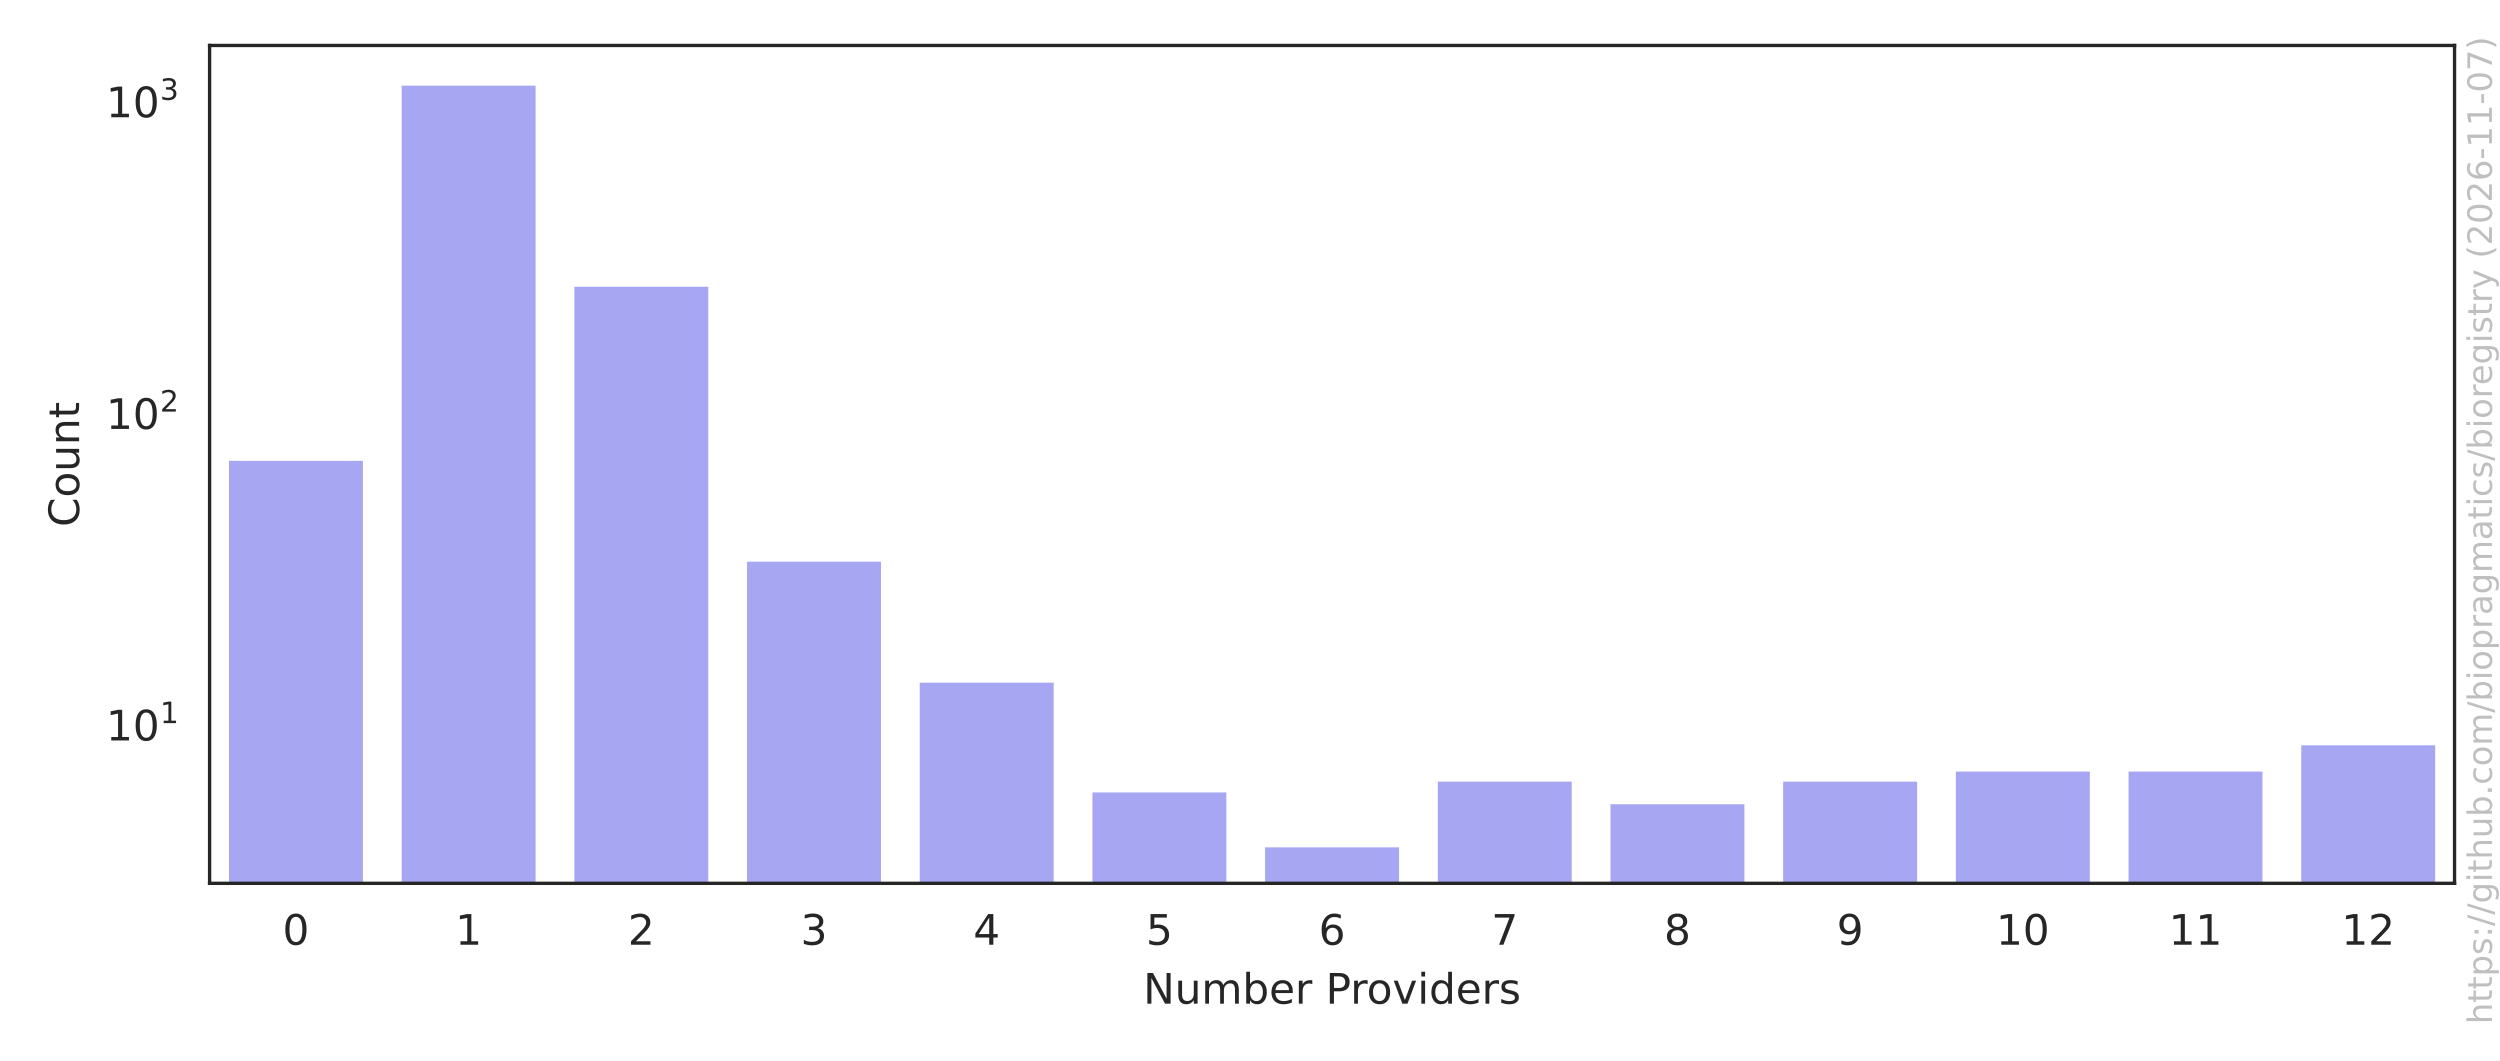
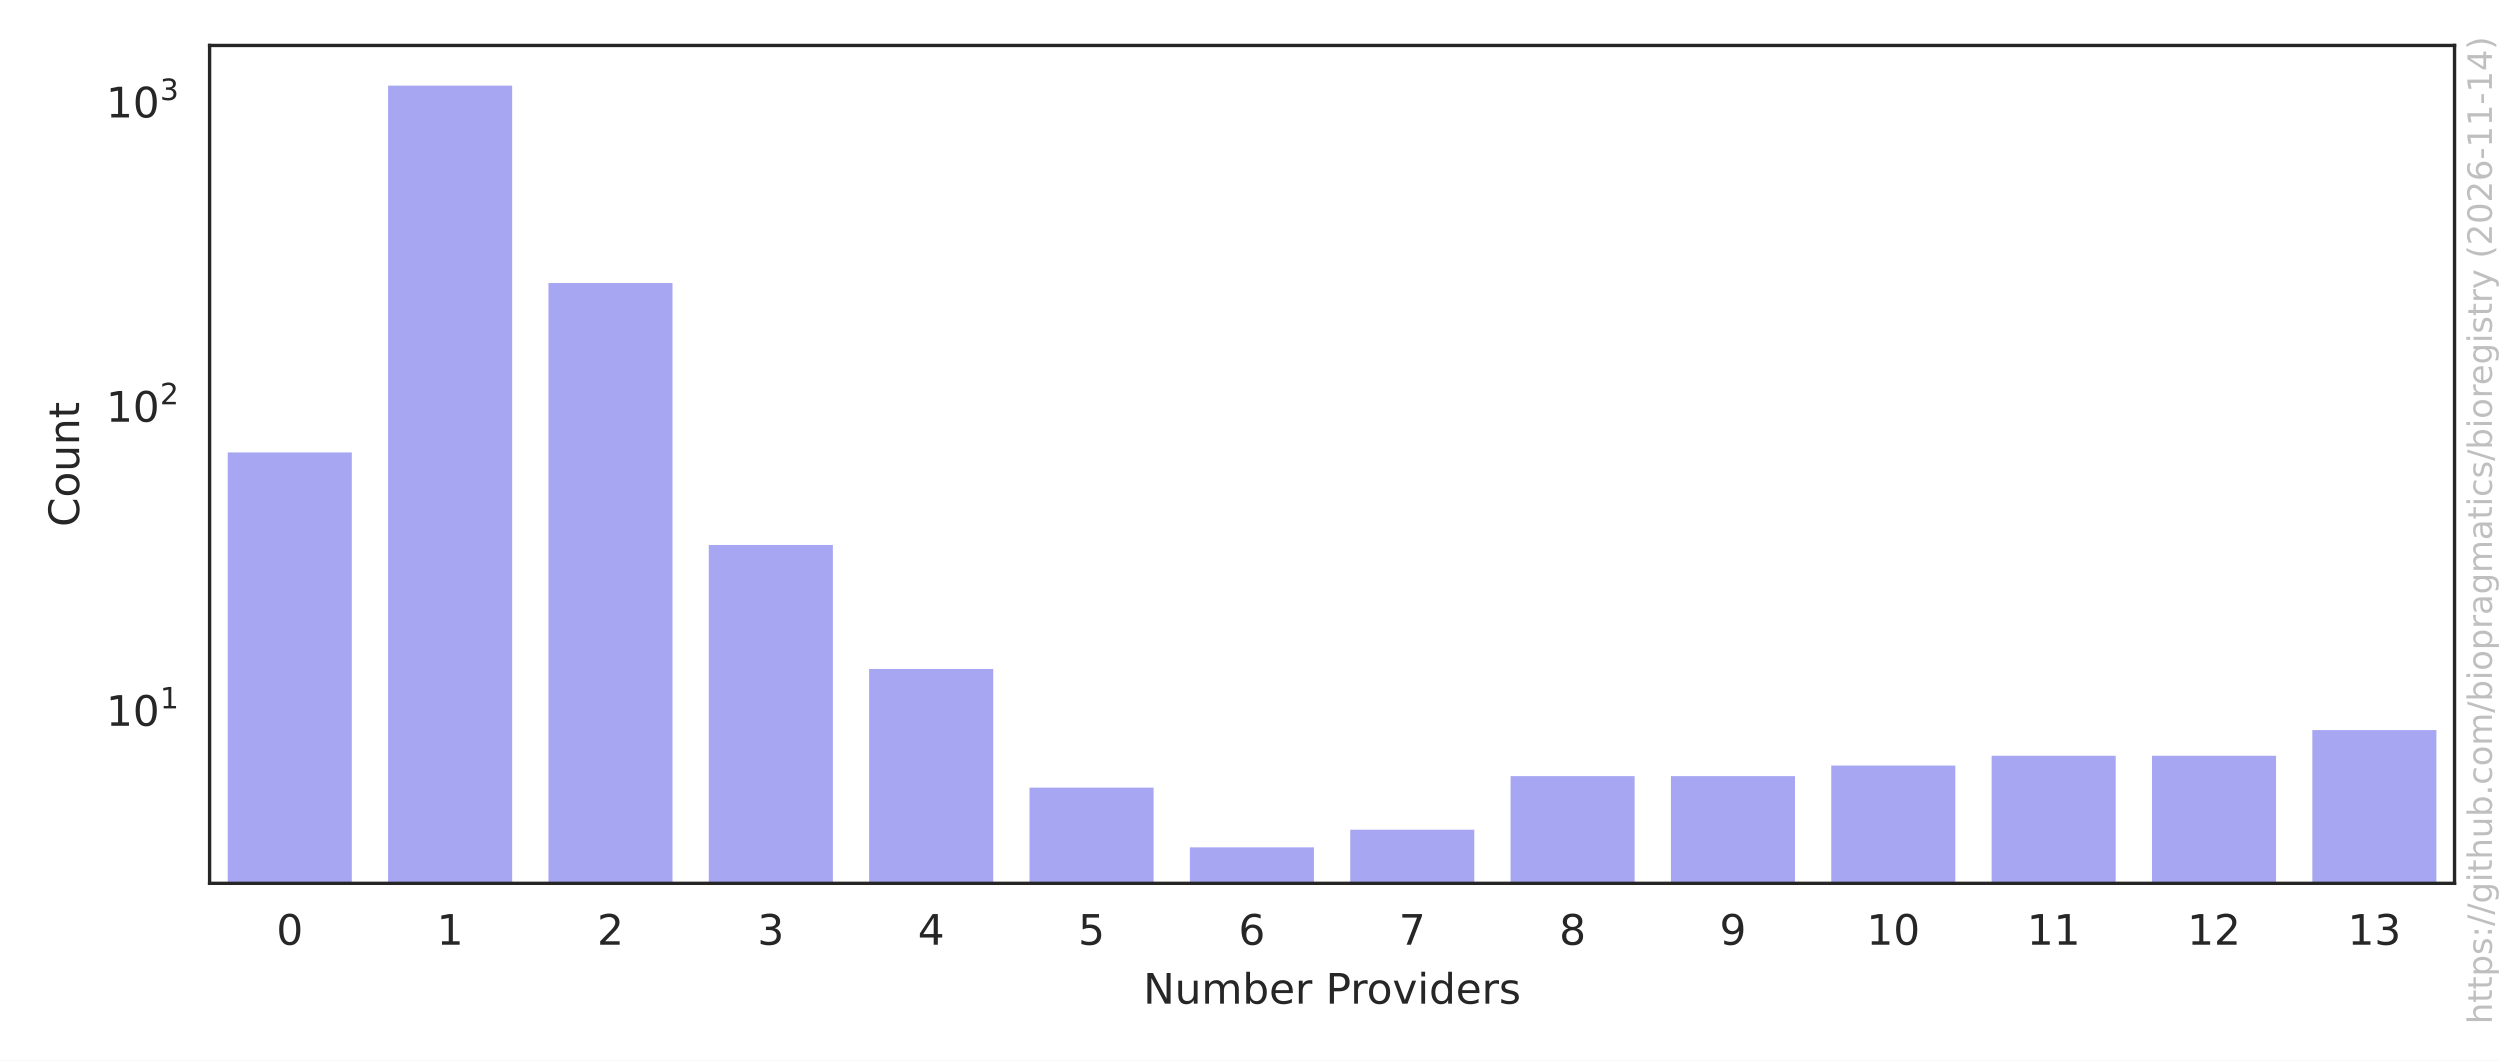
<svg xmlns="http://www.w3.org/2000/svg" xmlns:xlink="http://www.w3.org/1999/xlink" width="594pt" height="252pt" viewBox="0 0 594 252" version="1.1">
  <defs>
    <style type="text/css">*{stroke-linejoin: round; stroke-linecap: butt}</style>
  </defs>
  <g id="figure_1">
    <g id="patch_1">
      <path d="M 0 252  L 594 252  L 594 0  L 0 0  z " style="fill: #ffffff" />
    </g>
    <g id="axes_1">
      <g id="patch_2">
        <path d="M 49.8 209.878  L 583.2 209.878  L 583.2 10.8  L 49.8 10.8  z " style="fill: #ffffff" />
      </g>
      <g id="matplotlib.axis_1">
        <g id="xtick_1">
          <g id="text_1">
-             <g style="fill: #262626" transform="translate(67.13414 224.4753) scale(0.1 -0.1)">
+             <g style="fill: #262626" transform="translate(65.66875 224.4753) scale(0.1 -0.1)">
              <defs>
                <path id="DejaVuSans-13" d="M 2034 4250  Q 1547 4250 1301 3770  Q 1056 3291 1056 2328  Q 1056 1369 1301 889  Q 1547 409 2034 409  Q 2525 409 2770 889  Q 3016 1369 3016 2328  Q 3016 3291 2770 3770  Q 2525 4250 2034 4250  z M 2034 4750  Q 2819 4750 3233 4129  Q 3647 3509 3647 2328  Q 3647 1150 3233 529  Q 2819 -91 2034 -91  Q 1250 -91 836 529  Q 422 1150 422 2328  Q 422 3509 836 4129  Q 1250 4750 2034 4750  z " transform="scale(0.015625)" />
              </defs>
              <use xlink:href="#DejaVuSans-13" />
            </g>
          </g>
        </g>
        <g id="xtick_2">
          <g id="text_2">
-             <g style="fill: #262626" transform="translate(108.1649 224.4753) scale(0.1 -0.1)">
+             <g style="fill: #262626" transform="translate(103.7687 224.4753) scale(0.1 -0.1)">
              <defs>
                <path id="DejaVuSans-14" d="M 794 531  L 1825 531  L 1825 4091  L 703 3866  L 703 4441  L 1819 4666  L 2450 4666  L 2450 531  L 3481 531  L 3481 0  L 794 0  L 794 531  z " transform="scale(0.015625)" />
              </defs>
              <use xlink:href="#DejaVuSans-14" />
            </g>
          </g>
        </g>
        <g id="xtick_3">
          <g id="text_3">
-             <g style="fill: #262626" transform="translate(149.1957 224.4753) scale(0.1 -0.1)">
+             <g style="fill: #262626" transform="translate(141.8688 224.4753) scale(0.1 -0.1)">
              <defs>
                <path id="DejaVuSans-15" d="M 1228 531  L 3431 531  L 3431 0  L 469 0  L 469 531  Q 828 903 1448 1529  Q 2069 2156 2228 2338  Q 2531 2678 2651 2914  Q 2772 3150 2772 3378  Q 2772 3750 2511 3984  Q 2250 4219 1831 4219  Q 1534 4219 1204 4116  Q 875 4013 500 3803  L 500 4441  Q 881 4594 1212 4672  Q 1544 4750 1819 4750  Q 2544 4750 2975 4387  Q 3406 4025 3406 3419  Q 3406 3131 3298 2873  Q 3191 2616 2906 2266  Q 2828 2175 2409 1742  Q 1991 1309 1228 531  z " transform="scale(0.015625)" />
              </defs>
              <use xlink:href="#DejaVuSans-15" />
            </g>
          </g>
        </g>
        <g id="xtick_4">
          <g id="text_4">
-             <g style="fill: #262626" transform="translate(190.2264 224.4753) scale(0.1 -0.1)">
+             <g style="fill: #262626" transform="translate(179.9688 224.4753) scale(0.1 -0.1)">
              <defs>
                <path id="DejaVuSans-16" d="M 2597 2516  Q 3050 2419 3304 2112  Q 3559 1806 3559 1356  Q 3559 666 3084 287  Q 2609 -91 1734 -91  Q 1441 -91 1130 -33  Q 819 25 488 141  L 488 750  Q 750 597 1062 519  Q 1375 441 1716 441  Q 2309 441 2620 675  Q 2931 909 2931 1356  Q 2931 1769 2642 2001  Q 2353 2234 1838 2234  L 1294 2234  L 1294 2753  L 1863 2753  Q 2328 2753 2575 2939  Q 2822 3125 2822 3475  Q 2822 3834 2567 4026  Q 2313 4219 1838 4219  Q 1578 4219 1281 4162  Q 984 4106 628 3988  L 628 4550  Q 988 4650 1302 4700  Q 1616 4750 1894 4750  Q 2613 4750 3031 4423  Q 3450 4097 3450 3541  Q 3450 3153 3228 2886  Q 3006 2619 2597 2516  z " transform="scale(0.015625)" />
              </defs>
              <use xlink:href="#DejaVuSans-16" />
            </g>
          </g>
        </g>
        <g id="xtick_5">
          <g id="text_5">
-             <g style="fill: #262626" transform="translate(231.2572 224.4753) scale(0.1 -0.1)">
+             <g style="fill: #262626" transform="translate(218.0687 224.4753) scale(0.1 -0.1)">
              <defs>
                <path id="DejaVuSans-17" d="M 2419 4116  L 825 1625  L 2419 1625  L 2419 4116  z M 2253 4666  L 3047 4666  L 3047 1625  L 3713 1625  L 3713 1100  L 3047 1100  L 3047 0  L 2419 0  L 2419 1100  L 313 1100  L 313 1709  L 2253 4666  z " transform="scale(0.015625)" />
              </defs>
              <use xlink:href="#DejaVuSans-17" />
            </g>
          </g>
        </g>
        <g id="xtick_6">
          <g id="text_6">
-             <g style="fill: #262626" transform="translate(272.288 224.4753) scale(0.1 -0.1)">
+             <g style="fill: #262626" transform="translate(256.1687 224.4753) scale(0.1 -0.1)">
              <defs>
                <path id="DejaVuSans-18" d="M 691 4666  L 3169 4666  L 3169 4134  L 1269 4134  L 1269 2991  Q 1406 3038 1543 3061  Q 1681 3084 1819 3084  Q 2600 3084 3056 2656  Q 3513 2228 3513 1497  Q 3513 744 3044 326  Q 2575 -91 1722 -91  Q 1428 -91 1123 -41  Q 819 9 494 109  L 494 744  Q 775 591 1075 516  Q 1375 441 1709 441  Q 2250 441 2565 725  Q 2881 1009 2881 1497  Q 2881 1984 2565 2268  Q 2250 2553 1709 2553  Q 1456 2553 1204 2497  Q 953 2441 691 2322  L 691 4666  z " transform="scale(0.015625)" />
              </defs>
              <use xlink:href="#DejaVuSans-18" />
            </g>
          </g>
        </g>
        <g id="xtick_7">
          <g id="text_7">
-             <g style="fill: #262626" transform="translate(313.3188 224.4753) scale(0.1 -0.1)">
+             <g style="fill: #262626" transform="translate(294.2688 224.4753) scale(0.1 -0.1)">
              <defs>
                <path id="DejaVuSans-19" d="M 2113 2584  Q 1688 2584 1439 2293  Q 1191 2003 1191 1497  Q 1191 994 1439 701  Q 1688 409 2113 409  Q 2538 409 2786 701  Q 3034 994 3034 1497  Q 3034 2003 2786 2293  Q 2538 2584 2113 2584  z M 3366 4563  L 3366 3988  Q 3128 4100 2886 4159  Q 2644 4219 2406 4219  Q 1781 4219 1451 3797  Q 1122 3375 1075 2522  Q 1259 2794 1537 2939  Q 1816 3084 2150 3084  Q 2853 3084 3261 2657  Q 3669 2231 3669 1497  Q 3669 778 3244 343  Q 2819 -91 2113 -91  Q 1303 -91 875 529  Q 447 1150 447 2328  Q 447 3434 972 4092  Q 1497 4750 2381 4750  Q 2619 4750 2861 4703  Q 3103 4656 3366 4563  z " transform="scale(0.015625)" />
              </defs>
              <use xlink:href="#DejaVuSans-19" />
            </g>
          </g>
        </g>
        <g id="xtick_8">
          <g id="text_8">
-             <g style="fill: #262626" transform="translate(354.3495 224.4753) scale(0.1 -0.1)">
+             <g style="fill: #262626" transform="translate(332.3687 224.4753) scale(0.1 -0.1)">
              <defs>
                <path id="DejaVuSans-1a" d="M 525 4666  L 3525 4666  L 3525 4397  L 1831 0  L 1172 0  L 2766 4134  L 525 4134  L 525 4666  z " transform="scale(0.015625)" />
              </defs>
              <use xlink:href="#DejaVuSans-1a" />
            </g>
          </g>
        </g>
        <g id="xtick_9">
          <g id="text_9">
-             <g style="fill: #262626" transform="translate(395.3803 224.4753) scale(0.1 -0.1)">
+             <g style="fill: #262626" transform="translate(370.4688 224.4753) scale(0.1 -0.1)">
              <defs>
                <path id="DejaVuSans-1b" d="M 2034 2216  Q 1584 2216 1326 1975  Q 1069 1734 1069 1313  Q 1069 891 1326 650  Q 1584 409 2034 409  Q 2484 409 2743 651  Q 3003 894 3003 1313  Q 3003 1734 2745 1975  Q 2488 2216 2034 2216  z M 1403 2484  Q 997 2584 770 2862  Q 544 3141 544 3541  Q 544 4100 942 4425  Q 1341 4750 2034 4750  Q 2731 4750 3128 4425  Q 3525 4100 3525 3541  Q 3525 3141 3298 2862  Q 3072 2584 2669 2484  Q 3125 2378 3379 2068  Q 3634 1759 3634 1313  Q 3634 634 3220 271  Q 2806 -91 2034 -91  Q 1263 -91 848 271  Q 434 634 434 1313  Q 434 1759 690 2068  Q 947 2378 1403 2484  z M 1172 3481  Q 1172 3119 1398 2916  Q 1625 2713 2034 2713  Q 2441 2713 2670 2916  Q 2900 3119 2900 3481  Q 2900 3844 2670 4047  Q 2441 4250 2034 4250  Q 1625 4250 1398 4047  Q 1172 3844 1172 3481  z " transform="scale(0.015625)" />
              </defs>
              <use xlink:href="#DejaVuSans-1b" />
            </g>
          </g>
        </g>
        <g id="xtick_10">
          <g id="text_10">
-             <g style="fill: #262626" transform="translate(436.4111 224.4753) scale(0.1 -0.1)">
+             <g style="fill: #262626" transform="translate(408.5688 224.4753) scale(0.1 -0.1)">
              <defs>
                <path id="DejaVuSans-1c" d="M 703 97  L 703 672  Q 941 559 1184 500  Q 1428 441 1663 441  Q 2288 441 2617 861  Q 2947 1281 2994 2138  Q 2813 1869 2534 1725  Q 2256 1581 1919 1581  Q 1219 1581 811 2004  Q 403 2428 403 3163  Q 403 3881 828 4315  Q 1253 4750 1959 4750  Q 2769 4750 3195 4129  Q 3622 3509 3622 2328  Q 3622 1225 3098 567  Q 2575 -91 1691 -91  Q 1453 -91 1209 -44  Q 966 3 703 97  z M 1959 2075  Q 2384 2075 2632 2365  Q 2881 2656 2881 3163  Q 2881 3666 2632 3958  Q 2384 4250 1959 4250  Q 1534 4250 1286 3958  Q 1038 3666 1038 3163  Q 1038 2656 1286 2365  Q 1534 2075 1959 2075  z " transform="scale(0.015625)" />
              </defs>
              <use xlink:href="#DejaVuSans-1c" />
            </g>
          </g>
        </g>
        <g id="xtick_11">
          <g id="text_11">
-             <g style="fill: #262626" transform="translate(474.2606 224.4753) scale(0.1 -0.1)">
+             <g style="fill: #262626" transform="translate(443.4875 224.4753) scale(0.1 -0.1)">
              <use xlink:href="#DejaVuSans-14" />
              <use xlink:href="#DejaVuSans-13" transform="translate(63.625 0)" />
            </g>
          </g>
        </g>
        <g id="xtick_12">
          <g id="text_12">
-             <g style="fill: #262626" transform="translate(515.2913 224.4753) scale(0.1 -0.1)">
+             <g style="fill: #262626" transform="translate(481.5875 224.4753) scale(0.1 -0.1)">
              <use xlink:href="#DejaVuSans-14" />
              <use xlink:href="#DejaVuSans-14" transform="translate(63.625 0)" />
            </g>
          </g>
        </g>
        <g id="xtick_13">
          <g id="text_13">
-             <g style="fill: #262626" transform="translate(556.3221 224.4753) scale(0.1 -0.1)">
+             <g style="fill: #262626" transform="translate(519.6875 224.4753) scale(0.1 -0.1)">
              <use xlink:href="#DejaVuSans-14" />
              <use xlink:href="#DejaVuSans-15" transform="translate(63.625 0)" />
            </g>
          </g>
        </g>
-         <g id="text_14">
+         <g id="xtick_14">
+           <g id="text_14">
+             <g style="fill: #262626" transform="translate(557.7875 224.4753) scale(0.1 -0.1)">
+               <use xlink:href="#DejaVuSans-14" />
+               <use xlink:href="#DejaVuSans-16" transform="translate(63.625 0)" />
+             </g>
+           </g>
+         </g>
+         <g id="text_15">
          <g style="fill: #262626" transform="translate(271.6336 238.4761) scale(0.1 -0.1)">
            <defs>
              <path id="DejaVuSans-31" d="M 628 4666  L 1478 4666  L 3547 763  L 3547 4666  L 4159 4666  L 4159 0  L 3309 0  L 1241 3903  L 1241 0  L 628 0  L 628 4666  z " transform="scale(0.015625)" />
              <path id="DejaVuSans-58" d="M 544 1381  L 544 3500  L 1119 3500  L 1119 1403  Q 1119 906 1312 657  Q 1506 409 1894 409  Q 2359 409 2629 706  Q 2900 1003 2900 1516  L 2900 3500  L 3475 3500  L 3475 0  L 2900 0  L 2900 538  Q 2691 219 2414 64  Q 2138 -91 1772 -91  Q 1169 -91 856 284  Q 544 659 544 1381  z M 1991 3584  L 1991 3584  z " transform="scale(0.015625)" />
              <path id="DejaVuSans-50" d="M 3328 2828  Q 3544 3216 3844 3400  Q 4144 3584 4550 3584  Q 5097 3584 5394 3201  Q 5691 2819 5691 2113  L 5691 0  L 5113 0  L 5113 2094  Q 5113 2597 4934 2840  Q 4756 3084 4391 3084  Q 3944 3084 3684 2787  Q 3425 2491 3425 1978  L 3425 0  L 2847 0  L 2847 2094  Q 2847 2600 2669 2842  Q 2491 3084 2119 3084  Q 1678 3084 1418 2786  Q 1159 2488 1159 1978  L 1159 0  L 581 0  L 581 3500  L 1159 3500  L 1159 2956  Q 1356 3278 1631 3431  Q 1906 3584 2284 3584  Q 2666 3584 2933 3390  Q 3200 3197 3328 2828  z " transform="scale(0.015625)" />
              <path id="DejaVuSans-45" d="M 3116 1747  Q 3116 2381 2855 2742  Q 2594 3103 2138 3103  Q 1681 3103 1420 2742  Q 1159 2381 1159 1747  Q 1159 1113 1420 752  Q 1681 391 2138 391  Q 2594 391 2855 752  Q 3116 1113 3116 1747  z M 1159 2969  Q 1341 3281 1617 3432  Q 1894 3584 2278 3584  Q 2916 3584 3314 3078  Q 3713 2572 3713 1747  Q 3713 922 3314 415  Q 2916 -91 2278 -91  Q 1894 -91 1617 61  Q 1341 213 1159 525  L 1159 0  L 581 0  L 581 4863  L 1159 4863  L 1159 2969  z " transform="scale(0.015625)" />
              <path id="DejaVuSans-48" d="M 3597 1894  L 3597 1613  L 953 1613  Q 991 1019 1311 708  Q 1631 397 2203 397  Q 2534 397 2845 478  Q 3156 559 3463 722  L 3463 178  Q 3153 47 2828 -22  Q 2503 -91 2169 -91  Q 1331 -91 842 396  Q 353 884 353 1716  Q 353 2575 817 3079  Q 1281 3584 2069 3584  Q 2775 3584 3186 3129  Q 3597 2675 3597 1894  z M 3022 2063  Q 3016 2534 2758 2815  Q 2500 3097 2075 3097  Q 1594 3097 1305 2825  Q 1016 2553 972 2059  L 3022 2063  z " transform="scale(0.015625)" />
              <path id="DejaVuSans-55" d="M 2631 2963  Q 2534 3019 2420 3045  Q 2306 3072 2169 3072  Q 1681 3072 1420 2755  Q 1159 2438 1159 1844  L 1159 0  L 581 0  L 581 3500  L 1159 3500  L 1159 2956  Q 1341 3275 1631 3429  Q 1922 3584 2338 3584  Q 2397 3584 2469 3576  Q 2541 3569 2628 3553  L 2631 2963  z " transform="scale(0.015625)" />
              <path id="DejaVuSans-3" transform="scale(0.015625)" />
              <path id="DejaVuSans-33" d="M 1259 4147  L 1259 2394  L 2053 2394  Q 2494 2394 2734 2622  Q 2975 2850 2975 3272  Q 2975 3691 2734 3919  Q 2494 4147 2053 4147  L 1259 4147  z M 628 4666  L 2053 4666  Q 2838 4666 3239 4311  Q 3641 3956 3641 3272  Q 3641 2581 3239 2228  Q 2838 1875 2053 1875  L 1259 1875  L 1259 0  L 628 0  L 628 4666  z " transform="scale(0.015625)" />
              <path id="DejaVuSans-52" d="M 1959 3097  Q 1497 3097 1228 2736  Q 959 2375 959 1747  Q 959 1119 1226 758  Q 1494 397 1959 397  Q 2419 397 2687 759  Q 2956 1122 2956 1747  Q 2956 2369 2687 2733  Q 2419 3097 1959 3097  z M 1959 3584  Q 2709 3584 3137 3096  Q 3566 2609 3566 1747  Q 3566 888 3137 398  Q 2709 -91 1959 -91  Q 1206 -91 779 398  Q 353 888 353 1747  Q 353 2609 779 3096  Q 1206 3584 1959 3584  z " transform="scale(0.015625)" />
              <path id="DejaVuSans-59" d="M 191 3500  L 800 3500  L 1894 563  L 2988 3500  L 3597 3500  L 2284 0  L 1503 0  L 191 3500  z " transform="scale(0.015625)" />
              <path id="DejaVuSans-4c" d="M 603 3500  L 1178 3500  L 1178 0  L 603 0  L 603 3500  z M 603 4863  L 1178 4863  L 1178 4134  L 603 4134  L 603 4863  z " transform="scale(0.015625)" />
              <path id="DejaVuSans-47" d="M 2906 2969  L 2906 4863  L 3481 4863  L 3481 0  L 2906 0  L 2906 525  Q 2725 213 2448 61  Q 2172 -91 1784 -91  Q 1150 -91 751 415  Q 353 922 353 1747  Q 353 2572 751 3078  Q 1150 3584 1784 3584  Q 2172 3584 2448 3432  Q 2725 3281 2906 2969  z M 947 1747  Q 947 1113 1208 752  Q 1469 391 1925 391  Q 2381 391 2643 752  Q 2906 1113 2906 1747  Q 2906 2381 2643 2742  Q 2381 3103 1925 3103  Q 1469 3103 1208 2742  Q 947 2381 947 1747  z " transform="scale(0.015625)" />
              <path id="DejaVuSans-56" d="M 2834 3397  L 2834 2853  Q 2591 2978 2328 3040  Q 2066 3103 1784 3103  Q 1356 3103 1142 2972  Q 928 2841 928 2578  Q 928 2378 1081 2264  Q 1234 2150 1697 2047  L 1894 2003  Q 2506 1872 2764 1633  Q 3022 1394 3022 966  Q 3022 478 2636 193  Q 2250 -91 1575 -91  Q 1294 -91 989 -36  Q 684 19 347 128  L 347 722  Q 666 556 975 473  Q 1284 391 1588 391  Q 1994 391 2212 530  Q 2431 669 2431 922  Q 2431 1156 2273 1281  Q 2116 1406 1581 1522  L 1381 1569  Q 847 1681 609 1914  Q 372 2147 372 2553  Q 372 3047 722 3315  Q 1072 3584 1716 3584  Q 2034 3584 2315 3537  Q 2597 3491 2834 3397  z " transform="scale(0.015625)" />
            </defs>
            <use xlink:href="#DejaVuSans-31" />
            <use xlink:href="#DejaVuSans-58" transform="translate(74.8125 0)" />
            <use xlink:href="#DejaVuSans-50" transform="translate(138.1875 0)" />
            <use xlink:href="#DejaVuSans-45" transform="translate(235.5938 0)" />
            <use xlink:href="#DejaVuSans-48" transform="translate(299.0781 0)" />
            <use xlink:href="#DejaVuSans-55" transform="translate(360.6094 0)" />
            <use xlink:href="#DejaVuSans-3" transform="translate(401.7188 0)" />
            <use xlink:href="#DejaVuSans-33" transform="translate(433.5 0)" />
            <use xlink:href="#DejaVuSans-55" transform="translate(492.0469 0)" />
            <use xlink:href="#DejaVuSans-52" transform="translate(530.9531 0)" />
            <use xlink:href="#DejaVuSans-59" transform="translate(592.1406 0)" />
            <use xlink:href="#DejaVuSans-4c" transform="translate(651.3281 0)" />
            <use xlink:href="#DejaVuSans-47" transform="translate(679.1094 0)" />
            <use xlink:href="#DejaVuSans-48" transform="translate(742.5938 0)" />
            <use xlink:href="#DejaVuSans-55" transform="translate(804.125 0)" />
            <use xlink:href="#DejaVuSans-56" transform="translate(845.2344 0)" />
          </g>
        </g>
      </g>
      <g id="matplotlib.axis_2">
        <g id="ytick_1">
-           <g id="text_15">
-             <g style="fill: #262626" transform="translate(25.2 176.0068) scale(0.1 -0.1)">
+           <g id="text_16">
+             <g style="fill: #262626" transform="translate(25.2 172.5178) scale(0.1 -0.1)">
              <use xlink:href="#DejaVuSans-14" transform="translate(0 0.665625)" />
              <use xlink:href="#DejaVuSans-13" transform="translate(63.62305 0.665625)" />
              <use xlink:href="#DejaVuSans-14" transform="translate(128.2031 41.96563) scale(0.7)" />
            </g>
          </g>
        </g>
        <g id="ytick_2">
-           <g id="text_16">
-             <g style="fill: #262626" transform="translate(25.2 101.9957) scale(0.1 -0.1)">
+           <g id="text_17">
+             <g style="fill: #262626" transform="translate(25.2 100.2742) scale(0.1 -0.1)">
              <use xlink:href="#DejaVuSans-14" transform="translate(0 0.746875)" />
              <use xlink:href="#DejaVuSans-13" transform="translate(63.62305 0.746875)" />
              <use xlink:href="#DejaVuSans-15" transform="translate(128.2031 42.04688) scale(0.7)" />
            </g>
          </g>
        </g>
        <g id="ytick_3">
-           <g id="text_17">
-             <g style="fill: #262626" transform="translate(25.2 27.93462) scale(0.1 -0.1)">
+           <g id="text_18">
+             <g style="fill: #262626" transform="translate(25.2 27.98073) scale(0.1 -0.1)">
              <use xlink:href="#DejaVuSans-14" transform="translate(0 0.746875)" />
              <use xlink:href="#DejaVuSans-13" transform="translate(63.62305 0.746875)" />
              <use xlink:href="#DejaVuSans-16" transform="translate(128.2031 42.04688) scale(0.7)" />
            </g>
          </g>
        </g>
        <g id="ytick_4" />
        <g id="ytick_5" />
        <g id="ytick_6" />
        <g id="ytick_7" />
        <g id="ytick_8" />
        <g id="ytick_9" />
        <g id="ytick_10" />
        <g id="ytick_11" />
        <g id="ytick_12" />
        <g id="ytick_13" />
        <g id="ytick_14" />
        <g id="ytick_15" />
        <g id="ytick_16" />
        <g id="ytick_17" />
        <g id="ytick_18" />
        <g id="ytick_19" />
        <g id="ytick_20" />
        <g id="ytick_21" />
        <g id="ytick_22" />
        <g id="ytick_23" />
        <g id="ytick_24" />
        <g id="ytick_25" />
-         <g id="text_18">
+         <g id="ytick_26" />
+         <g id="text_19">
          <g style="fill: #262626" transform="translate(18.79766 125.1873) rotate(-90) scale(0.1 -0.1)">
            <defs>
              <path id="DejaVuSans-26" d="M 4122 4306  L 4122 3641  Q 3803 3938 3442 4084  Q 3081 4231 2675 4231  Q 1875 4231 1450 3742  Q 1025 3253 1025 2328  Q 1025 1406 1450 917  Q 1875 428 2675 428  Q 3081 428 3442 575  Q 3803 722 4122 1019  L 4122 359  Q 3791 134 3420 21  Q 3050 -91 2638 -91  Q 1578 -91 968 557  Q 359 1206 359 2328  Q 359 3453 968 4101  Q 1578 4750 2638 4750  Q 3056 4750 3426 4639  Q 3797 4528 4122 4306  z " transform="scale(0.015625)" />
              <path id="DejaVuSans-51" d="M 3513 2113  L 3513 0  L 2938 0  L 2938 2094  Q 2938 2591 2744 2837  Q 2550 3084 2163 3084  Q 1697 3084 1428 2787  Q 1159 2491 1159 1978  L 1159 0  L 581 0  L 581 3500  L 1159 3500  L 1159 2956  Q 1366 3272 1645 3428  Q 1925 3584 2291 3584  Q 2894 3584 3203 3211  Q 3513 2838 3513 2113  z " transform="scale(0.015625)" />
              <path id="DejaVuSans-57" d="M 1172 4494  L 1172 3500  L 2356 3500  L 2356 3053  L 1172 3053  L 1172 1153  Q 1172 725 1289 603  Q 1406 481 1766 481  L 2356 481  L 2356 0  L 1766 0  Q 1100 0 847 248  Q 594 497 594 1153  L 594 3053  L 172 3053  L 172 3500  L 594 3500  L 594 4494  L 1172 4494  z " transform="scale(0.015625)" />
            </defs>
            <use xlink:href="#DejaVuSans-26" />
            <use xlink:href="#DejaVuSans-52" transform="translate(69.82812 0)" />
            <use xlink:href="#DejaVuSans-58" transform="translate(131.0156 0)" />
            <use xlink:href="#DejaVuSans-51" transform="translate(194.3906 0)" />
            <use xlink:href="#DejaVuSans-57" transform="translate(257.7656 0)" />
          </g>
        </g>
      </g>
      <g id="patch_3">
-         <path d="M 53.903 74306.509  L 86.728 74306.509  L 86.728 108.998  L 53.903 108.998  z " clip-path="url(#p91727b15ef)" style="fill: #2020df; opacity: 0.4; stroke: #ffffff; stroke-linejoin: miter" />
+         <path d="M 53.61 72533.673  L 84.09 72533.673  L 84.09 106.998  L 53.61 106.998  z " clip-path="url(#pc58544875d)" style="fill: #2020df; opacity: 0.4; stroke: #ffffff; stroke-linejoin: miter" />
      </g>
      <g id="patch_4">
-         <path d="M 94.934 74306.509  L 127.758 74306.509  L 127.758 19.849  L 94.934 19.849  z " clip-path="url(#p91727b15ef)" style="fill: #2020df; opacity: 0.4; stroke: #ffffff; stroke-linejoin: miter" />
+         <path d="M 91.71 72533.673  L 122.19 72533.673  L 122.19 19.849  L 91.71 19.849  z " clip-path="url(#pc58544875d)" style="fill: #2020df; opacity: 0.4; stroke: #ffffff; stroke-linejoin: miter" />
      </g>
      <g id="patch_5">
-         <path d="M 135.965 74306.509  L 168.789 74306.509  L 168.789 67.631  L 135.965 67.631  z " clip-path="url(#p91727b15ef)" style="fill: #2020df; opacity: 0.4; stroke: #ffffff; stroke-linejoin: miter" />
+         <path d="M 129.81 72533.673  L 160.29 72533.673  L 160.29 66.743  L 129.81 66.743  z " clip-path="url(#pc58544875d)" style="fill: #2020df; opacity: 0.4; stroke: #ffffff; stroke-linejoin: miter" />
      </g>
      <g id="patch_6">
-         <path d="M 176.995 74306.509  L 209.82 74306.509  L 209.82 132.955  L 176.995 132.955  z " clip-path="url(#p91727b15ef)" style="fill: #2020df; opacity: 0.4; stroke: #ffffff; stroke-linejoin: miter" />
+         <path d="M 167.91 72533.673  L 198.39 72533.673  L 198.39 128.987  L 167.91 128.987  z " clip-path="url(#pc58544875d)" style="fill: #2020df; opacity: 0.4; stroke: #ffffff; stroke-linejoin: miter" />
      </g>
      <g id="patch_7">
-         <path d="M 218.026 74306.509  L 250.851 74306.509  L 250.851 161.704  L 218.026 161.704  z " clip-path="url(#p91727b15ef)" style="fill: #2020df; opacity: 0.4; stroke: #ffffff; stroke-linejoin: miter" />
+         <path d="M 206.01 72533.673  L 236.49 72533.673  L 236.49 158.445  L 206.01 158.445  z " clip-path="url(#pc58544875d)" style="fill: #2020df; opacity: 0.4; stroke: #ffffff; stroke-linejoin: miter" />
      </g>
      <g id="patch_8">
-         <path d="M 259.057 74306.509  L 291.882 74306.509  L 291.882 187.787  L 259.057 187.787  z " clip-path="url(#p91727b15ef)" style="fill: #2020df; opacity: 0.4; stroke: #ffffff; stroke-linejoin: miter" />
+         <path d="M 244.11 72533.673  L 274.59 72533.673  L 274.59 186.638  L 244.11 186.638  z " clip-path="url(#pc58544875d)" style="fill: #2020df; opacity: 0.4; stroke: #ffffff; stroke-linejoin: miter" />
      </g>
      <g id="patch_9">
-         <path d="M 300.088 74306.509  L 332.912 74306.509  L 332.912 200.829  L 300.088 200.829  z " clip-path="url(#p91727b15ef)" style="fill: #2020df; opacity: 0.4; stroke: #ffffff; stroke-linejoin: miter" />
+         <path d="M 282.21 72533.673  L 312.69 72533.673  L 312.69 200.829  L 282.21 200.829  z " clip-path="url(#pc58544875d)" style="fill: #2020df; opacity: 0.4; stroke: #ffffff; stroke-linejoin: miter" />
      </g>
      <g id="patch_10">
-         <path d="M 341.118 74306.509  L 373.943 74306.509  L 373.943 185.213  L 341.118 185.213  z " clip-path="url(#p91727b15ef)" style="fill: #2020df; opacity: 0.4; stroke: #ffffff; stroke-linejoin: miter" />
+         <path d="M 320.31 72533.673  L 350.79 72533.673  L 350.79 196.636  L 320.31 196.636  z " clip-path="url(#pc58544875d)" style="fill: #2020df; opacity: 0.4; stroke: #ffffff; stroke-linejoin: miter" />
      </g>
      <g id="patch_11">
-         <path d="M 382.149 74306.509  L 414.974 74306.509  L 414.974 190.586  L 382.149 190.586  z " clip-path="url(#p91727b15ef)" style="fill: #2020df; opacity: 0.4; stroke: #ffffff; stroke-linejoin: miter" />
+         <path d="M 358.41 72533.673  L 388.89 72533.673  L 388.89 183.906  L 358.41 183.906  z " clip-path="url(#pc58544875d)" style="fill: #2020df; opacity: 0.4; stroke: #ffffff; stroke-linejoin: miter" />
      </g>
      <g id="patch_12">
-         <path d="M 423.18 74306.509  L 456.005 74306.509  L 456.005 185.213  L 423.18 185.213  z " clip-path="url(#p91727b15ef)" style="fill: #2020df; opacity: 0.4; stroke: #ffffff; stroke-linejoin: miter" />
+         <path d="M 396.51 72533.673  L 426.99 72533.673  L 426.99 183.906  L 396.51 183.906  z " clip-path="url(#pc58544875d)" style="fill: #2020df; opacity: 0.4; stroke: #ffffff; stroke-linejoin: miter" />
      </g>
      <g id="patch_13">
-         <path d="M 464.211 74306.509  L 497.035 74306.509  L 497.035 182.829  L 464.211 182.829  z " clip-path="url(#p91727b15ef)" style="fill: #2020df; opacity: 0.4; stroke: #ffffff; stroke-linejoin: miter" />
+         <path d="M 434.61 72533.673  L 465.09 72533.673  L 465.09 181.393  L 434.61 181.393  z " clip-path="url(#pc58544875d)" style="fill: #2020df; opacity: 0.4; stroke: #ffffff; stroke-linejoin: miter" />
      </g>
      <g id="patch_14">
-         <path d="M 505.242 74306.509  L 538.066 74306.509  L 538.066 182.829  L 505.242 182.829  z " clip-path="url(#p91727b15ef)" style="fill: #2020df; opacity: 0.4; stroke: #ffffff; stroke-linejoin: miter" />
+         <path d="M 472.71 72533.673  L 503.19 72533.673  L 503.19 179.066  L 472.71 179.066  z " clip-path="url(#pc58544875d)" style="fill: #2020df; opacity: 0.4; stroke: #ffffff; stroke-linejoin: miter" />
      </g>
      <g id="patch_15">
-         <path d="M 546.272 74306.509  L 579.097 74306.509  L 579.097 176.584  L 546.272 176.584  z " clip-path="url(#p91727b15ef)" style="fill: #2020df; opacity: 0.4; stroke: #ffffff; stroke-linejoin: miter" />
+         <path d="M 510.81 72533.673  L 541.29 72533.673  L 541.29 179.066  L 510.81 179.066  z " clip-path="url(#pc58544875d)" style="fill: #2020df; opacity: 0.4; stroke: #ffffff; stroke-linejoin: miter" />
      </g>
      <g id="patch_16">
+         <path d="M 548.91 72533.673  L 579.39 72533.673  L 579.39 172.97  L 548.91 172.97  z " clip-path="url(#pc58544875d)" style="fill: #2020df; opacity: 0.4; stroke: #ffffff; stroke-linejoin: miter" />
+       </g>
+       <g id="patch_17">
        <path d="M 49.8 209.878  L 49.8 10.8  " style="fill: none; stroke: #262626; stroke-width: 0.8; stroke-linejoin: miter; stroke-linecap: square" />
      </g>
-       <g id="patch_17">
+       <g id="patch_18">
        <path d="M 583.2 209.878  L 583.2 10.8  " style="fill: none; stroke: #262626; stroke-width: 0.8; stroke-linejoin: miter; stroke-linecap: square" />
      </g>
-       <g id="patch_18">
+       <g id="patch_19">
        <path d="M 49.8 209.878  L 583.2 209.878  " style="fill: none; stroke: #262626; stroke-width: 0.8; stroke-linejoin: miter; stroke-linecap: square" />
      </g>
-       <g id="patch_19">
+       <g id="patch_20">
        <path d="M 49.8 10.8  L 583.2 10.8  " style="fill: none; stroke: #262626; stroke-width: 0.8; stroke-linejoin: miter; stroke-linecap: square" />
      </g>
    </g>
-     <g id="text_19">
+     <g id="text_20">
      <g style="fill: #808080; opacity: 0.5" transform="translate(592.0781 243.3256) rotate(-90) scale(0.08 -0.08)">
        <defs>
          <path id="DejaVuSans-4b" d="M 3513 2113  L 3513 0  L 2938 0  L 2938 2094  Q 2938 2591 2744 2837  Q 2550 3084 2163 3084  Q 1697 3084 1428 2787  Q 1159 2491 1159 1978  L 1159 0  L 581 0  L 581 4863  L 1159 4863  L 1159 2956  Q 1366 3272 1645 3428  Q 1925 3584 2291 3584  Q 2894 3584 3203 3211  Q 3513 2838 3513 2113  z " transform="scale(0.015625)" />
          <path id="DejaVuSans-53" d="M 1159 525  L 1159 -1331  L 581 -1331  L 581 3500  L 1159 3500  L 1159 2969  Q 1341 3281 1617 3432  Q 1894 3584 2278 3584  Q 2916 3584 3314 3078  Q 3713 2572 3713 1747  Q 3713 922 3314 415  Q 2916 -91 2278 -91  Q 1894 -91 1617 61  Q 1341 213 1159 525  z M 3116 1747  Q 3116 2381 2855 2742  Q 2594 3103 2138 3103  Q 1681 3103 1420 2742  Q 1159 2381 1159 1747  Q 1159 1113 1420 752  Q 1681 391 2138 391  Q 2594 391 2855 752  Q 3116 1113 3116 1747  z " transform="scale(0.015625)" />
          <path id="DejaVuSans-1d" d="M 750 794  L 1409 794  L 1409 0  L 750 0  L 750 794  z M 750 3309  L 1409 3309  L 1409 2516  L 750 2516  L 750 3309  z " transform="scale(0.015625)" />
          <path id="DejaVuSans-12" d="M 1625 4666  L 2156 4666  L 531 -594  L 0 -594  L 1625 4666  z " transform="scale(0.015625)" />
          <path id="DejaVuSans-4a" d="M 2906 1791  Q 2906 2416 2648 2759  Q 2391 3103 1925 3103  Q 1463 3103 1205 2759  Q 947 2416 947 1791  Q 947 1169 1205 825  Q 1463 481 1925 481  Q 2391 481 2648 825  Q 2906 1169 2906 1791  z M 3481 434  Q 3481 -459 3084 -895  Q 2688 -1331 1869 -1331  Q 1566 -1331 1297 -1286  Q 1028 -1241 775 -1147  L 775 -588  Q 1028 -725 1275 -790  Q 1522 -856 1778 -856  Q 2344 -856 2625 -561  Q 2906 -266 2906 331  L 2906 616  Q 2728 306 2450 153  Q 2172 0 1784 0  Q 1141 0 747 490  Q 353 981 353 1791  Q 353 2603 747 3093  Q 1141 3584 1784 3584  Q 2172 3584 2450 3431  Q 2728 3278 2906 2969  L 2906 3500  L 3481 3500  L 3481 434  z " transform="scale(0.015625)" />
          <path id="DejaVuSans-11" d="M 684 794  L 1344 794  L 1344 0  L 684 0  L 684 794  z " transform="scale(0.015625)" />
          <path id="DejaVuSans-46" d="M 3122 3366  L 3122 2828  Q 2878 2963 2633 3030  Q 2388 3097 2138 3097  Q 1578 3097 1268 2742  Q 959 2388 959 1747  Q 959 1106 1268 751  Q 1578 397 2138 397  Q 2388 397 2633 464  Q 2878 531 3122 666  L 3122 134  Q 2881 22 2623 -34  Q 2366 -91 2075 -91  Q 1284 -91 818 406  Q 353 903 353 1747  Q 353 2603 823 3093  Q 1294 3584 2113 3584  Q 2378 3584 2631 3529  Q 2884 3475 3122 3366  z " transform="scale(0.015625)" />
          <path id="DejaVuSans-44" d="M 2194 1759  Q 1497 1759 1228 1600  Q 959 1441 959 1056  Q 959 750 1161 570  Q 1363 391 1709 391  Q 2188 391 2477 730  Q 2766 1069 2766 1631  L 2766 1759  L 2194 1759  z M 3341 1997  L 3341 0  L 2766 0  L 2766 531  Q 2569 213 2275 61  Q 1981 -91 1556 -91  Q 1019 -91 701 211  Q 384 513 384 1019  Q 384 1609 779 1909  Q 1175 2209 1959 2209  L 2766 2209  L 2766 2266  Q 2766 2663 2505 2880  Q 2244 3097 1772 3097  Q 1472 3097 1187 3025  Q 903 2953 641 2809  L 641 3341  Q 956 3463 1253 3523  Q 1550 3584 1831 3584  Q 2591 3584 2966 3190  Q 3341 2797 3341 1997  z " transform="scale(0.015625)" />
          <path id="DejaVuSans-5c" d="M 2059 -325  Q 1816 -950 1584 -1140  Q 1353 -1331 966 -1331  L 506 -1331  L 506 -850  L 844 -850  Q 1081 -850 1212 -737  Q 1344 -625 1503 -206  L 1606 56  L 191 3500  L 800 3500  L 1894 763  L 2988 3500  L 3597 3500  L 2059 -325  z " transform="scale(0.015625)" />
          <path id="DejaVuSans-b" d="M 1984 4856  Q 1566 4138 1362 3434  Q 1159 2731 1159 2009  Q 1159 1288 1364 580  Q 1569 -128 1984 -844  L 1484 -844  Q 1016 -109 783 600  Q 550 1309 550 2009  Q 550 2706 781 3412  Q 1013 4119 1484 4856  L 1984 4856  z " transform="scale(0.015625)" />
          <path id="DejaVuSans-10" d="M 313 2009  L 1997 2009  L 1997 1497  L 313 1497  L 313 2009  z " transform="scale(0.015625)" />
          <path id="DejaVuSans-c" d="M 513 4856  L 1013 4856  Q 1481 4119 1714 3412  Q 1947 2706 1947 2009  Q 1947 1309 1714 600  Q 1481 -109 1013 -844  L 513 -844  Q 928 -128 1133 580  Q 1338 1288 1338 2009  Q 1338 2731 1133 3434  Q 928 4138 513 4856  z " transform="scale(0.015625)" />
        </defs>
        <use xlink:href="#DejaVuSans-4b" />
        <use xlink:href="#DejaVuSans-57" transform="translate(63.375 0)" />
        <use xlink:href="#DejaVuSans-57" transform="translate(102.5781 0)" />
        <use xlink:href="#DejaVuSans-53" transform="translate(141.7812 0)" />
        <use xlink:href="#DejaVuSans-56" transform="translate(205.2656 0)" />
        <use xlink:href="#DejaVuSans-1d" transform="translate(257.3594 0)" />
        <use xlink:href="#DejaVuSans-12" transform="translate(291.0469 0)" />
        <use xlink:href="#DejaVuSans-12" transform="translate(324.7344 0)" />
        <use xlink:href="#DejaVuSans-4a" transform="translate(358.4219 0)" />
        <use xlink:href="#DejaVuSans-4c" transform="translate(421.9062 0)" />
        <use xlink:href="#DejaVuSans-57" transform="translate(449.6875 0)" />
        <use xlink:href="#DejaVuSans-4b" transform="translate(488.8906 0)" />
        <use xlink:href="#DejaVuSans-58" transform="translate(552.2656 0)" />
        <use xlink:href="#DejaVuSans-45" transform="translate(615.6406 0)" />
        <use xlink:href="#DejaVuSans-11" transform="translate(679.125 0)" />
        <use xlink:href="#DejaVuSans-46" transform="translate(710.9062 0)" />
        <use xlink:href="#DejaVuSans-52" transform="translate(765.8906 0)" />
        <use xlink:href="#DejaVuSans-50" transform="translate(827.0781 0)" />
        <use xlink:href="#DejaVuSans-12" transform="translate(924.4844 0)" />
        <use xlink:href="#DejaVuSans-45" transform="translate(958.1719 0)" />
        <use xlink:href="#DejaVuSans-4c" transform="translate(1021.656 0)" />
        <use xlink:href="#DejaVuSans-52" transform="translate(1049.438 0)" />
        <use xlink:href="#DejaVuSans-53" transform="translate(1110.625 0)" />
        <use xlink:href="#DejaVuSans-55" transform="translate(1174.109 0)" />
        <use xlink:href="#DejaVuSans-44" transform="translate(1215.219 0)" />
        <use xlink:href="#DejaVuSans-4a" transform="translate(1276.5 0)" />
        <use xlink:href="#DejaVuSans-50" transform="translate(1339.984 0)" />
        <use xlink:href="#DejaVuSans-44" transform="translate(1437.391 0)" />
        <use xlink:href="#DejaVuSans-57" transform="translate(1498.672 0)" />
        <use xlink:href="#DejaVuSans-4c" transform="translate(1537.875 0)" />
        <use xlink:href="#DejaVuSans-46" transform="translate(1565.656 0)" />
        <use xlink:href="#DejaVuSans-56" transform="translate(1620.641 0)" />
        <use xlink:href="#DejaVuSans-12" transform="translate(1672.734 0)" />
        <use xlink:href="#DejaVuSans-45" transform="translate(1706.422 0)" />
        <use xlink:href="#DejaVuSans-4c" transform="translate(1769.906 0)" />
        <use xlink:href="#DejaVuSans-52" transform="translate(1797.688 0)" />
        <use xlink:href="#DejaVuSans-55" transform="translate(1858.875 0)" />
        <use xlink:href="#DejaVuSans-48" transform="translate(1897.781 0)" />
        <use xlink:href="#DejaVuSans-4a" transform="translate(1959.312 0)" />
        <use xlink:href="#DejaVuSans-4c" transform="translate(2022.797 0)" />
        <use xlink:href="#DejaVuSans-56" transform="translate(2050.578 0)" />
        <use xlink:href="#DejaVuSans-57" transform="translate(2102.672 0)" />
        <use xlink:href="#DejaVuSans-55" transform="translate(2141.875 0)" />
        <use xlink:href="#DejaVuSans-5c" transform="translate(2182.984 0)" />
        <use xlink:href="#DejaVuSans-3" transform="translate(2242.172 0)" />
        <use xlink:href="#DejaVuSans-b" transform="translate(2273.953 0)" />
        <use xlink:href="#DejaVuSans-15" transform="translate(2312.969 0)" />
        <use xlink:href="#DejaVuSans-13" transform="translate(2376.594 0)" />
        <use xlink:href="#DejaVuSans-15" transform="translate(2440.219 0)" />
        <use xlink:href="#DejaVuSans-19" transform="translate(2503.844 0)" />
        <use xlink:href="#DejaVuSans-10" transform="translate(2567.469 0)" />
        <use xlink:href="#DejaVuSans-14" transform="translate(2603.547 0)" />
        <use xlink:href="#DejaVuSans-14" transform="translate(2667.172 0)" />
        <use xlink:href="#DejaVuSans-10" transform="translate(2730.797 0)" />
-         <use xlink:href="#DejaVuSans-13" transform="translate(2766.875 0)" />
-         <use xlink:href="#DejaVuSans-1a" transform="translate(2830.5 0)" />
+         <use xlink:href="#DejaVuSans-14" transform="translate(2766.875 0)" />
+         <use xlink:href="#DejaVuSans-17" transform="translate(2830.5 0)" />
        <use xlink:href="#DejaVuSans-c" transform="translate(2894.125 0)" />
      </g>
    </g>
  </g>
  <defs>
-     <clipPath id="p91727b15ef">
+     <clipPath id="pc58544875d">
      <rect x="49.8" y="10.8" width="533.4" height="199.078" />
    </clipPath>
  </defs>
</svg>
